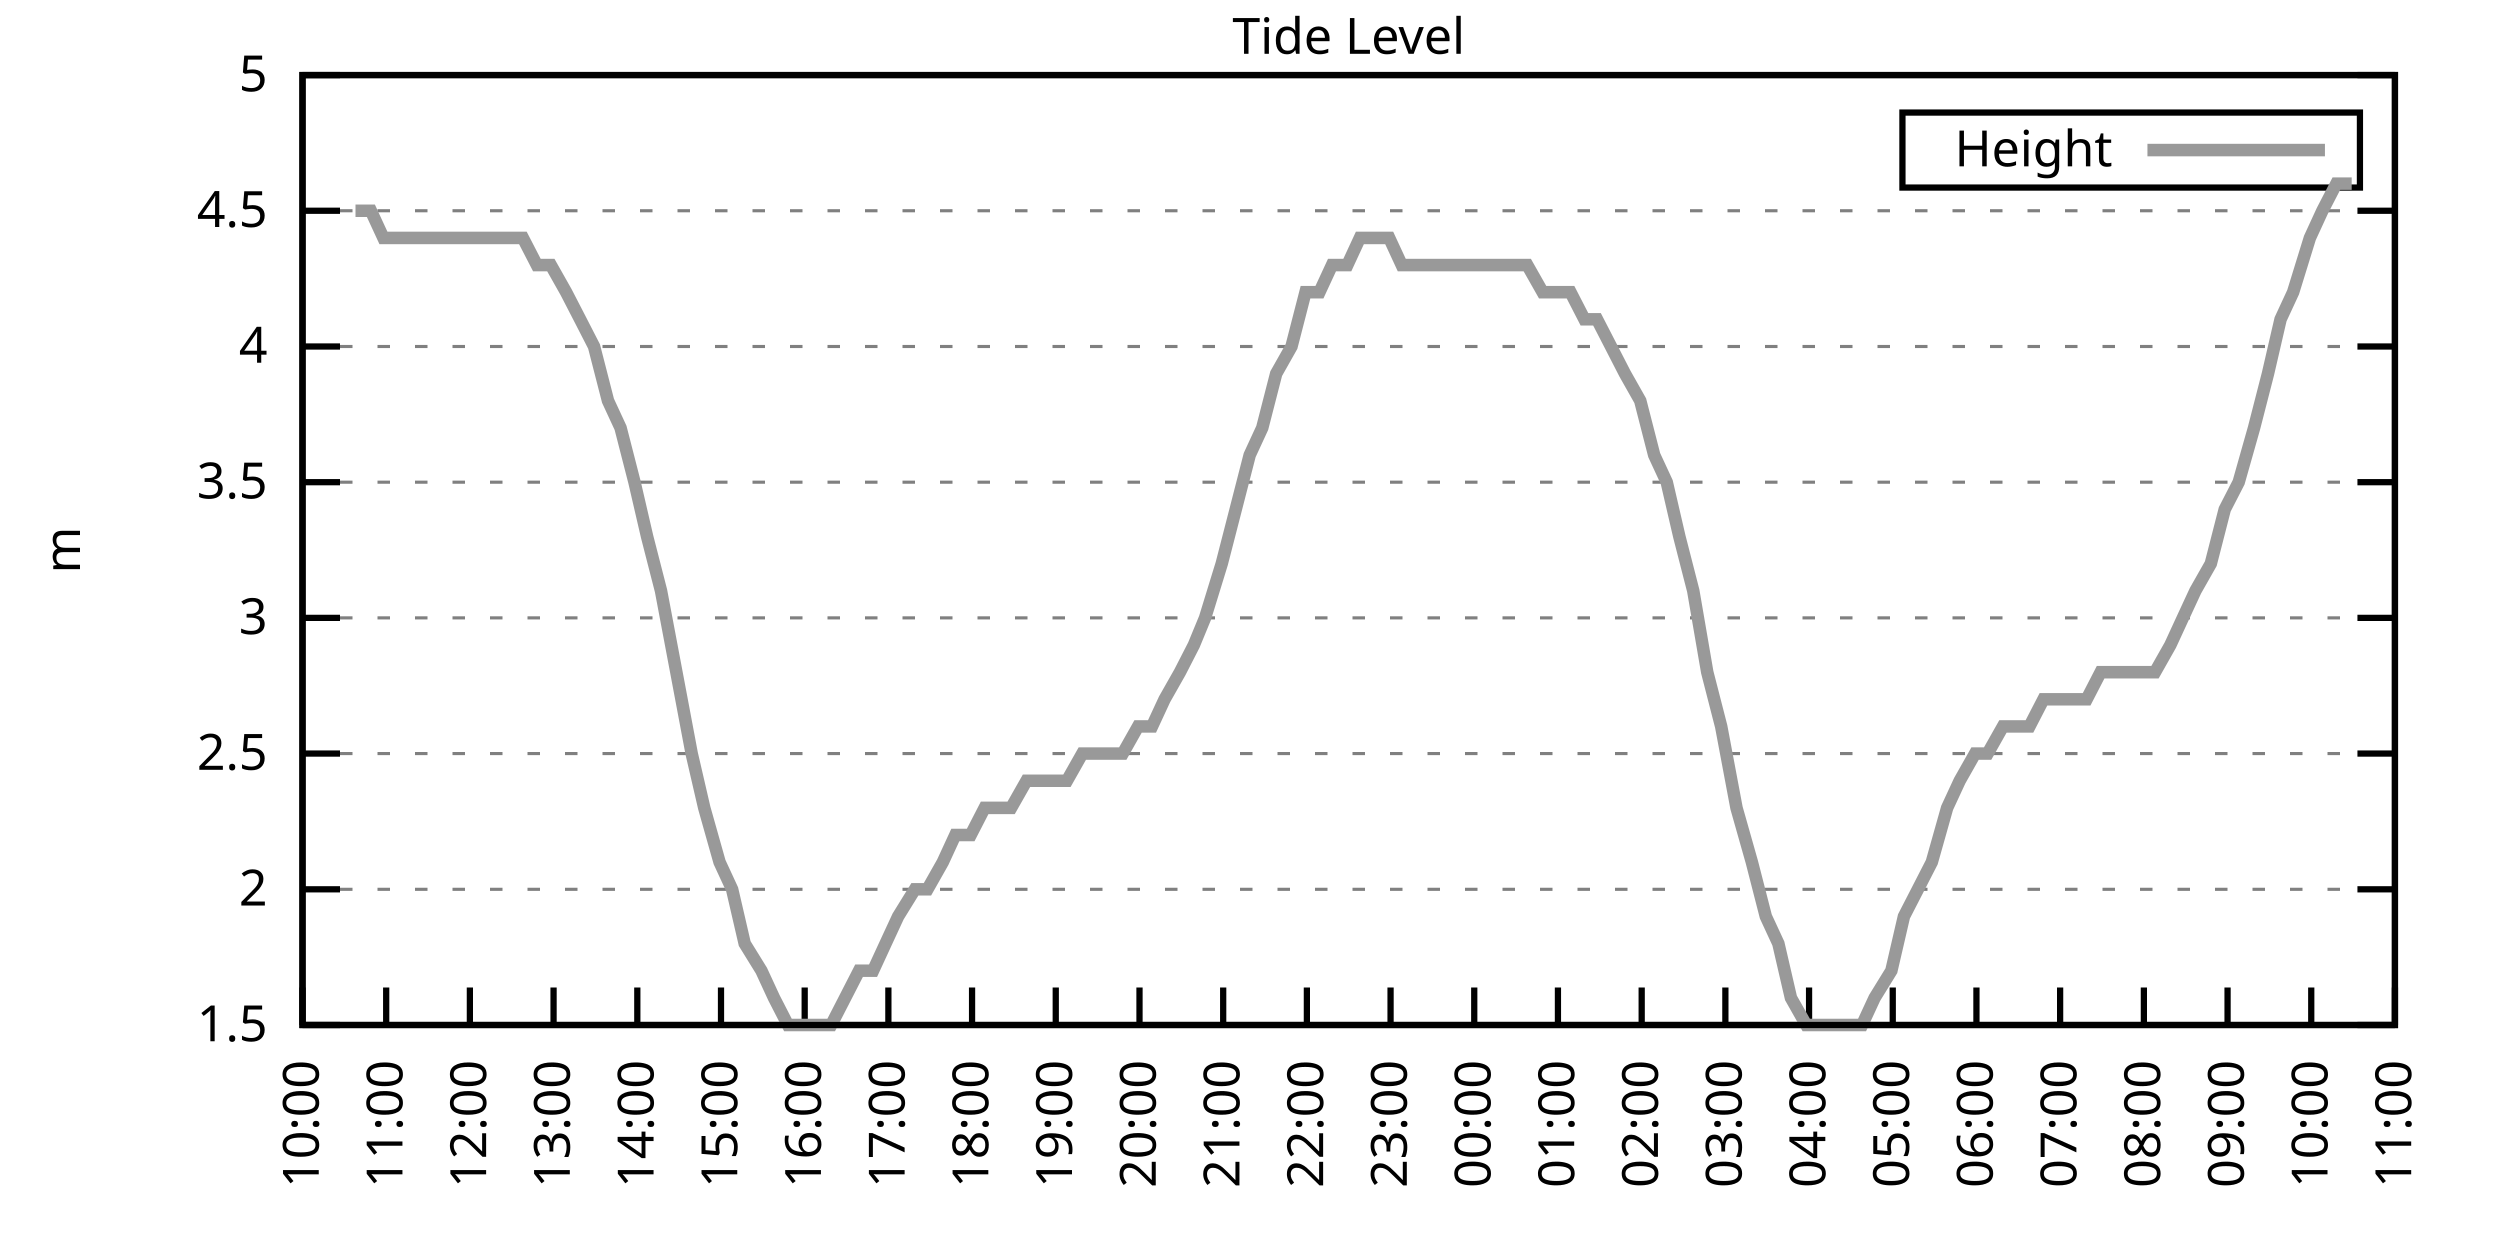
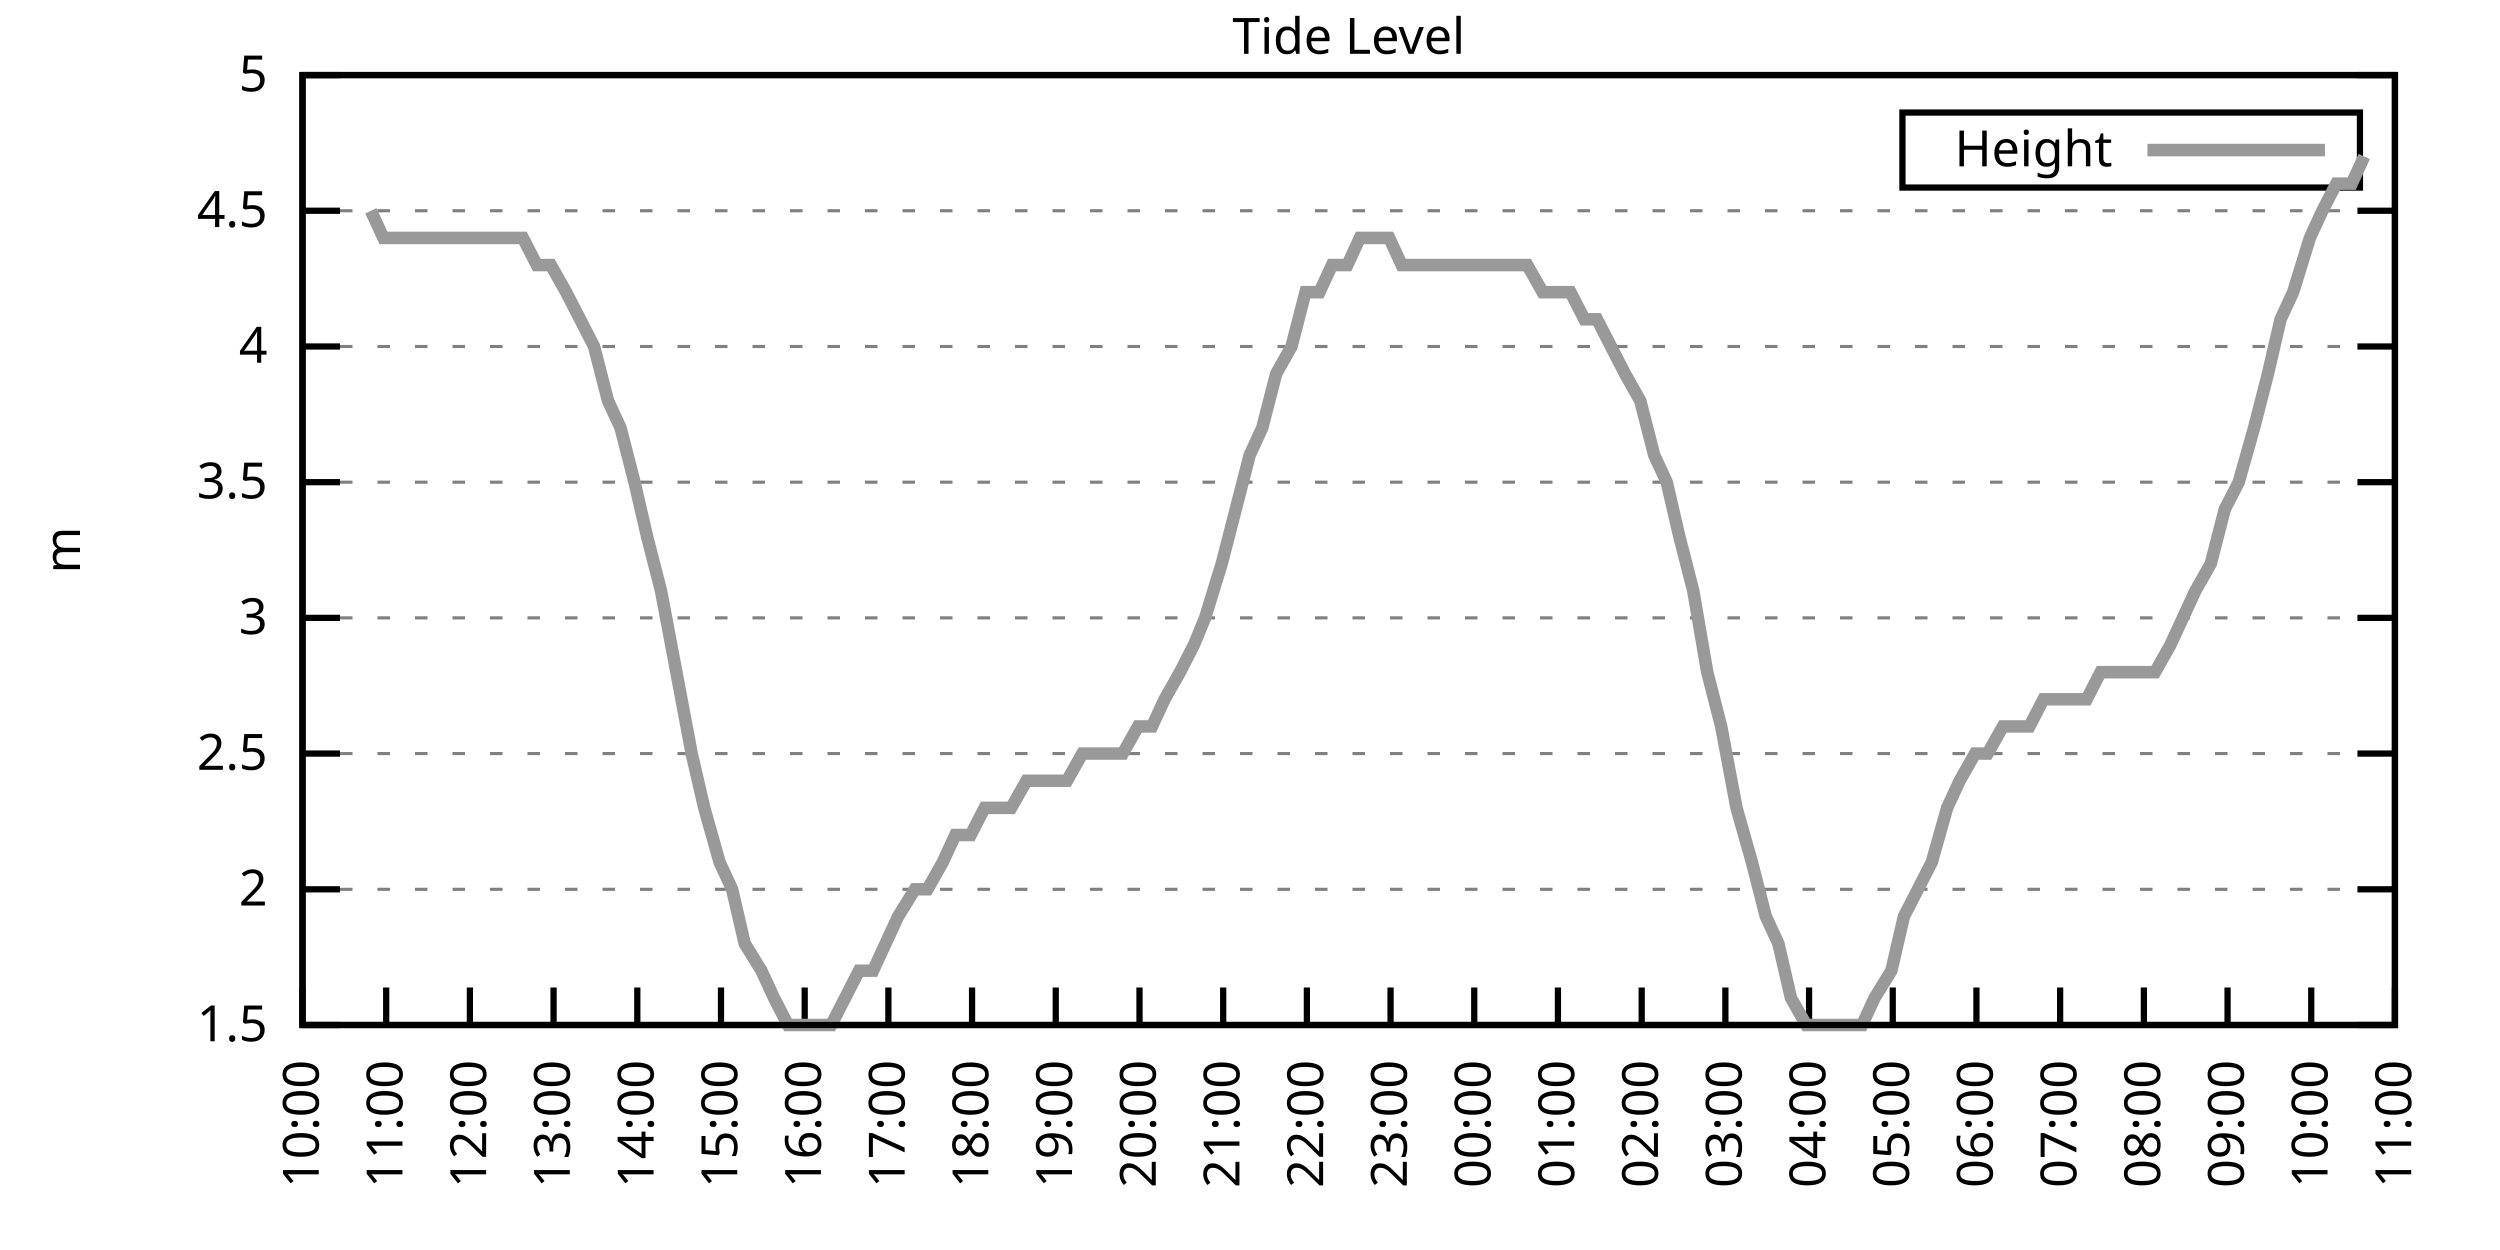
<svg xmlns="http://www.w3.org/2000/svg" xmlns:xlink="http://www.w3.org/1999/xlink" width="400" height="200" viewBox="0 0 400 200">
  <g id="gnuplot_canvas">
    <rect x="0" y="0" width="400" height="200" fill="none" />
    <defs>
      <circle id="gpDot" r="0.5" stroke-width="0.5" stroke="currentColor" />
      <path id="gpPt0" stroke-width="0.333" stroke="currentColor" d="M-1,0 h2 M0,-1 v2" />
      <path id="gpPt1" stroke-width="0.333" stroke="currentColor" d="M-1,-1 L1,1 M1,-1 L-1,1" />
      <path id="gpPt2" stroke-width="0.333" stroke="currentColor" d="M-1,0 L1,0 M0,-1 L0,1 M-1,-1 L1,1 M-1,1 L1,-1" />
      <rect id="gpPt3" stroke-width="0.333" stroke="currentColor" x="-1" y="-1" width="2" height="2" />
      <rect id="gpPt4" stroke-width="0.333" stroke="currentColor" fill="currentColor" x="-1" y="-1" width="2" height="2" />
      <circle id="gpPt5" stroke-width="0.333" stroke="currentColor" cx="0" cy="0" r="1" />
      <use xlink:href="#gpPt5" id="gpPt6" fill="currentColor" stroke="none" />
      <path id="gpPt7" stroke-width="0.333" stroke="currentColor" d="M0,-1.33 L-1.33,0.67 L1.33,0.67 z" />
      <use xlink:href="#gpPt7" id="gpPt8" fill="currentColor" stroke="none" />
      <use xlink:href="#gpPt7" id="gpPt9" stroke="currentColor" transform="rotate(180)" />
      <use xlink:href="#gpPt9" id="gpPt10" fill="currentColor" stroke="none" />
      <use xlink:href="#gpPt3" id="gpPt11" stroke="currentColor" transform="rotate(45)" />
      <use xlink:href="#gpPt11" id="gpPt12" fill="currentColor" stroke="none" />
      <path id="gpPt13" stroke-width="0.333" stroke="currentColor" d="M0,1.330 L1.265,0.411 L0.782,-1.067 L-0.782,-1.076 L-1.265,0.411 z" />
      <use xlink:href="#gpPt13" id="gpPt14" fill="currentColor" stroke="none" />
      <filter id="textbox" filterUnits="objectBoundingBox" x="0" y="0" height="1" width="1">
        <feFlood flood-color="white" flood-opacity="1" result="bgnd" />
        <feComposite in="SourceGraphic" in2="bgnd" operator="atop" />
      </filter>
      <filter id="greybox" filterUnits="objectBoundingBox" x="0" y="0" height="1" width="1">
        <feFlood flood-color="lightgrey" flood-opacity="1" result="grey" />
        <feComposite in="SourceGraphic" in2="grey" operator="atop" />
      </filter>
    </defs>
    <g fill="none" color="white" stroke="currentColor" stroke-width="1.00" stroke-linecap="butt" stroke-linejoin="miter">
</g>
    <g fill="none" color="black" stroke="currentColor" stroke-width="1.00" stroke-linecap="butt" stroke-linejoin="miter">
      <g stroke="none" shape-rendering="crispEdges">
        <polygon fill="rgb(255, 255, 255)" points="48.40,164.00 383.18,164.00 383.18,12.02 48.40,12.02 " />
      </g>
    </g>
    <g fill="none" color="black" stroke="currentColor" stroke-width="1.00" stroke-linecap="butt" stroke-linejoin="miter">
</g>
    <g fill="none" color="black" stroke="black" stroke-width="0.50" stroke-linecap="butt" stroke-linejoin="miter">
</g>
    <g fill="none" color="gray" stroke="currentColor" stroke-width="0.50" stroke-linecap="butt" stroke-linejoin="miter">
      <path stroke="gray" stroke-dasharray="2,4" class="gridline" d="M48.40,164.00 L383.19,164.00  " />
    </g>
    <g fill="none" color="gray" stroke="gray" stroke-width="1.00" stroke-linecap="butt" stroke-linejoin="miter">
</g>
    <g fill="none" color="black" stroke="currentColor" stroke-width="1.00" stroke-linecap="butt" stroke-linejoin="miter">
      <path stroke="black" d="M48.40,164.00 L54.40,164.00 M383.19,164.00 L377.19,164.00  " />
      <g transform="translate(42.80,166.60)" stroke="none" fill="black" font-family="Sans" font-size="8.00" text-anchor="end">
        <text>
          <tspan font-family="Sans"> 1.5</tspan>
        </text>
      </g>
    </g>
    <g fill="none" color="black" stroke="currentColor" stroke-width="1.00" stroke-linecap="butt" stroke-linejoin="miter">
</g>
    <g fill="none" color="black" stroke="black" stroke-width="0.50" stroke-linecap="butt" stroke-linejoin="miter">
</g>
    <g fill="none" color="gray" stroke="currentColor" stroke-width="0.50" stroke-linecap="butt" stroke-linejoin="miter">
      <path stroke="gray" stroke-dasharray="2,4" class="gridline" d="M48.40,142.29 L383.19,142.29  " />
    </g>
    <g fill="none" color="gray" stroke="gray" stroke-width="1.00" stroke-linecap="butt" stroke-linejoin="miter">
</g>
    <g fill="none" color="black" stroke="currentColor" stroke-width="1.00" stroke-linecap="butt" stroke-linejoin="miter">
      <path stroke="black" d="M48.40,142.29 L54.40,142.29 M383.19,142.29 L377.19,142.29  " />
      <g transform="translate(42.80,144.89)" stroke="none" fill="black" font-family="Sans" font-size="8.00" text-anchor="end">
        <text>
          <tspan font-family="Sans"> 2</tspan>
        </text>
      </g>
    </g>
    <g fill="none" color="black" stroke="currentColor" stroke-width="1.00" stroke-linecap="butt" stroke-linejoin="miter">
</g>
    <g fill="none" color="black" stroke="black" stroke-width="0.50" stroke-linecap="butt" stroke-linejoin="miter">
</g>
    <g fill="none" color="gray" stroke="currentColor" stroke-width="0.50" stroke-linecap="butt" stroke-linejoin="miter">
      <path stroke="gray" stroke-dasharray="2,4" class="gridline" d="M48.40,120.57 L383.19,120.57  " />
    </g>
    <g fill="none" color="gray" stroke="gray" stroke-width="1.00" stroke-linecap="butt" stroke-linejoin="miter">
</g>
    <g fill="none" color="black" stroke="currentColor" stroke-width="1.00" stroke-linecap="butt" stroke-linejoin="miter">
      <path stroke="black" d="M48.40,120.57 L54.40,120.57 M383.19,120.57 L377.19,120.57  " />
      <g transform="translate(42.80,123.17)" stroke="none" fill="black" font-family="Sans" font-size="8.00" text-anchor="end">
        <text>
          <tspan font-family="Sans"> 2.5</tspan>
        </text>
      </g>
    </g>
    <g fill="none" color="black" stroke="currentColor" stroke-width="1.00" stroke-linecap="butt" stroke-linejoin="miter">
</g>
    <g fill="none" color="black" stroke="black" stroke-width="0.50" stroke-linecap="butt" stroke-linejoin="miter">
</g>
    <g fill="none" color="gray" stroke="currentColor" stroke-width="0.50" stroke-linecap="butt" stroke-linejoin="miter">
      <path stroke="gray" stroke-dasharray="2,4" class="gridline" d="M48.40,98.86 L383.19,98.86  " />
    </g>
    <g fill="none" color="gray" stroke="gray" stroke-width="1.00" stroke-linecap="butt" stroke-linejoin="miter">
</g>
    <g fill="none" color="black" stroke="currentColor" stroke-width="1.00" stroke-linecap="butt" stroke-linejoin="miter">
      <path stroke="black" d="M48.40,98.86 L54.40,98.86 M383.19,98.86 L377.19,98.86  " />
      <g transform="translate(42.80,101.46)" stroke="none" fill="black" font-family="Sans" font-size="8.00" text-anchor="end">
        <text>
          <tspan font-family="Sans"> 3</tspan>
        </text>
      </g>
    </g>
    <g fill="none" color="black" stroke="currentColor" stroke-width="1.00" stroke-linecap="butt" stroke-linejoin="miter">
</g>
    <g fill="none" color="black" stroke="black" stroke-width="0.50" stroke-linecap="butt" stroke-linejoin="miter">
</g>
    <g fill="none" color="gray" stroke="currentColor" stroke-width="0.50" stroke-linecap="butt" stroke-linejoin="miter">
      <path stroke="gray" stroke-dasharray="2,4" class="gridline" d="M48.40,77.15 L383.19,77.15  " />
    </g>
    <g fill="none" color="gray" stroke="gray" stroke-width="1.00" stroke-linecap="butt" stroke-linejoin="miter">
</g>
    <g fill="none" color="black" stroke="currentColor" stroke-width="1.00" stroke-linecap="butt" stroke-linejoin="miter">
      <path stroke="black" d="M48.40,77.15 L54.40,77.15 M383.19,77.15 L377.19,77.15  " />
      <g transform="translate(42.80,79.75)" stroke="none" fill="black" font-family="Sans" font-size="8.00" text-anchor="end">
        <text>
          <tspan font-family="Sans"> 3.5</tspan>
        </text>
      </g>
    </g>
    <g fill="none" color="black" stroke="currentColor" stroke-width="1.00" stroke-linecap="butt" stroke-linejoin="miter">
</g>
    <g fill="none" color="black" stroke="black" stroke-width="0.50" stroke-linecap="butt" stroke-linejoin="miter">
</g>
    <g fill="none" color="gray" stroke="currentColor" stroke-width="0.50" stroke-linecap="butt" stroke-linejoin="miter">
      <path stroke="gray" stroke-dasharray="2,4" class="gridline" d="M48.40,55.44 L383.19,55.44  " />
    </g>
    <g fill="none" color="gray" stroke="gray" stroke-width="1.00" stroke-linecap="butt" stroke-linejoin="miter">
</g>
    <g fill="none" color="black" stroke="currentColor" stroke-width="1.00" stroke-linecap="butt" stroke-linejoin="miter">
      <path stroke="black" d="M48.40,55.44 L54.40,55.44 M383.19,55.44 L377.19,55.44  " />
      <g transform="translate(42.80,58.04)" stroke="none" fill="black" font-family="Sans" font-size="8.00" text-anchor="end">
        <text>
          <tspan font-family="Sans"> 4</tspan>
        </text>
      </g>
    </g>
    <g fill="none" color="black" stroke="currentColor" stroke-width="1.00" stroke-linecap="butt" stroke-linejoin="miter">
</g>
    <g fill="none" color="black" stroke="black" stroke-width="0.50" stroke-linecap="butt" stroke-linejoin="miter">
</g>
    <g fill="none" color="gray" stroke="currentColor" stroke-width="0.50" stroke-linecap="butt" stroke-linejoin="miter">
      <path stroke="gray" stroke-dasharray="2,4" class="gridline" d="M48.40,33.72 L383.19,33.72  " />
    </g>
    <g fill="none" color="gray" stroke="gray" stroke-width="1.00" stroke-linecap="butt" stroke-linejoin="miter">
</g>
    <g fill="none" color="black" stroke="currentColor" stroke-width="1.00" stroke-linecap="butt" stroke-linejoin="miter">
      <path stroke="black" d="M48.40,33.72 L54.40,33.72 M383.19,33.72 L377.19,33.72  " />
      <g transform="translate(42.80,36.32)" stroke="none" fill="black" font-family="Sans" font-size="8.00" text-anchor="end">
        <text>
          <tspan font-family="Sans"> 4.5</tspan>
        </text>
      </g>
    </g>
    <g fill="none" color="black" stroke="currentColor" stroke-width="1.00" stroke-linecap="butt" stroke-linejoin="miter">
</g>
    <g fill="none" color="black" stroke="black" stroke-width="0.50" stroke-linecap="butt" stroke-linejoin="miter">
</g>
    <g fill="none" color="gray" stroke="currentColor" stroke-width="0.50" stroke-linecap="butt" stroke-linejoin="miter">
      <path stroke="gray" stroke-dasharray="2,4" class="gridline" d="M48.40,12.01 L383.19,12.01  " />
    </g>
    <g fill="none" color="gray" stroke="gray" stroke-width="1.00" stroke-linecap="butt" stroke-linejoin="miter">
</g>
    <g fill="none" color="black" stroke="currentColor" stroke-width="1.00" stroke-linecap="butt" stroke-linejoin="miter">
      <path stroke="black" d="M48.40,12.01 L54.40,12.01 M383.19,12.01 L377.19,12.01  " />
      <g transform="translate(42.80,14.61)" stroke="none" fill="black" font-family="Sans" font-size="8.00" text-anchor="end">
        <text>
          <tspan font-family="Sans"> 5</tspan>
        </text>
      </g>
    </g>
    <g fill="none" color="black" stroke="currentColor" stroke-width="1.00" stroke-linecap="butt" stroke-linejoin="miter">
      <path stroke="black" d="M48.40,164.00 L48.40,158.00  " />
      <g transform="translate(51.00,169.60) rotate(270.00)" stroke="none" fill="black" font-family="Sans" font-size="8.00" text-anchor="end">
        <text>
          <tspan font-family="Sans">10:00</tspan>
        </text>
      </g>
    </g>
    <g fill="none" color="black" stroke="currentColor" stroke-width="1.00" stroke-linecap="butt" stroke-linejoin="miter">
      <path stroke="black" d="M61.79,164.00 L61.79,158.00  " />
      <g transform="translate(64.39,169.60) rotate(270.00)" stroke="none" fill="black" font-family="Sans" font-size="8.00" text-anchor="end">
        <text>
          <tspan font-family="Sans">11:00</tspan>
        </text>
      </g>
    </g>
    <g fill="none" color="black" stroke="currentColor" stroke-width="1.00" stroke-linecap="butt" stroke-linejoin="miter">
      <path stroke="black" d="M75.18,164.00 L75.18,158.00  " />
      <g transform="translate(77.78,169.60) rotate(270.00)" stroke="none" fill="black" font-family="Sans" font-size="8.00" text-anchor="end">
        <text>
          <tspan font-family="Sans">12:00</tspan>
        </text>
      </g>
    </g>
    <g fill="none" color="black" stroke="currentColor" stroke-width="1.00" stroke-linecap="butt" stroke-linejoin="miter">
      <path stroke="black" d="M88.57,164.00 L88.57,158.00  " />
      <g transform="translate(91.17,169.60) rotate(270.00)" stroke="none" fill="black" font-family="Sans" font-size="8.00" text-anchor="end">
        <text>
          <tspan font-family="Sans">13:00</tspan>
        </text>
      </g>
    </g>
    <g fill="none" color="black" stroke="currentColor" stroke-width="1.00" stroke-linecap="butt" stroke-linejoin="miter">
      <path stroke="black" d="M101.97,164.00 L101.97,158.00  " />
      <g transform="translate(104.57,169.60) rotate(270.00)" stroke="none" fill="black" font-family="Sans" font-size="8.00" text-anchor="end">
        <text>
          <tspan font-family="Sans">14:00</tspan>
        </text>
      </g>
    </g>
    <g fill="none" color="black" stroke="currentColor" stroke-width="1.00" stroke-linecap="butt" stroke-linejoin="miter">
      <path stroke="black" d="M115.36,164.00 L115.36,158.00  " />
      <g transform="translate(117.96,169.60) rotate(270.00)" stroke="none" fill="black" font-family="Sans" font-size="8.00" text-anchor="end">
        <text>
          <tspan font-family="Sans">15:00</tspan>
        </text>
      </g>
    </g>
    <g fill="none" color="black" stroke="currentColor" stroke-width="1.00" stroke-linecap="butt" stroke-linejoin="miter">
      <path stroke="black" d="M128.75,164.00 L128.75,158.00  " />
      <g transform="translate(131.35,169.60) rotate(270.00)" stroke="none" fill="black" font-family="Sans" font-size="8.00" text-anchor="end">
        <text>
          <tspan font-family="Sans">16:00</tspan>
        </text>
      </g>
    </g>
    <g fill="none" color="black" stroke="currentColor" stroke-width="1.00" stroke-linecap="butt" stroke-linejoin="miter">
      <path stroke="black" d="M142.14,164.00 L142.14,158.00  " />
      <g transform="translate(144.74,169.60) rotate(270.00)" stroke="none" fill="black" font-family="Sans" font-size="8.00" text-anchor="end">
        <text>
          <tspan font-family="Sans">17:00</tspan>
        </text>
      </g>
    </g>
    <g fill="none" color="black" stroke="currentColor" stroke-width="1.00" stroke-linecap="butt" stroke-linejoin="miter">
      <path stroke="black" d="M155.53,164.00 L155.53,158.00  " />
      <g transform="translate(158.13,169.60) rotate(270.00)" stroke="none" fill="black" font-family="Sans" font-size="8.00" text-anchor="end">
        <text>
          <tspan font-family="Sans">18:00</tspan>
        </text>
      </g>
    </g>
    <g fill="none" color="black" stroke="currentColor" stroke-width="1.00" stroke-linecap="butt" stroke-linejoin="miter">
      <path stroke="black" d="M168.92,164.00 L168.92,158.00  " />
      <g transform="translate(171.52,169.60) rotate(270.00)" stroke="none" fill="black" font-family="Sans" font-size="8.00" text-anchor="end">
        <text>
          <tspan font-family="Sans">19:00</tspan>
        </text>
      </g>
    </g>
    <g fill="none" color="black" stroke="currentColor" stroke-width="1.00" stroke-linecap="butt" stroke-linejoin="miter">
      <path stroke="black" d="M182.32,164.00 L182.32,158.00  " />
      <g transform="translate(184.92,169.60) rotate(270.00)" stroke="none" fill="black" font-family="Sans" font-size="8.00" text-anchor="end">
        <text>
          <tspan font-family="Sans">20:00</tspan>
        </text>
      </g>
    </g>
    <g fill="none" color="black" stroke="currentColor" stroke-width="1.00" stroke-linecap="butt" stroke-linejoin="miter">
      <path stroke="black" d="M195.71,164.00 L195.71,158.00  " />
      <g transform="translate(198.31,169.60) rotate(270.00)" stroke="none" fill="black" font-family="Sans" font-size="8.00" text-anchor="end">
        <text>
          <tspan font-family="Sans">21:00</tspan>
        </text>
      </g>
    </g>
    <g fill="none" color="black" stroke="currentColor" stroke-width="1.00" stroke-linecap="butt" stroke-linejoin="miter">
      <path stroke="black" d="M209.10,164.00 L209.10,158.00  " />
      <g transform="translate(211.70,169.60) rotate(270.00)" stroke="none" fill="black" font-family="Sans" font-size="8.00" text-anchor="end">
        <text>
          <tspan font-family="Sans">22:00</tspan>
        </text>
      </g>
    </g>
    <g fill="none" color="black" stroke="currentColor" stroke-width="1.00" stroke-linecap="butt" stroke-linejoin="miter">
      <path stroke="black" d="M222.49,164.00 L222.49,158.00  " />
      <g transform="translate(225.09,169.60) rotate(270.00)" stroke="none" fill="black" font-family="Sans" font-size="8.00" text-anchor="end">
        <text>
          <tspan font-family="Sans">23:00</tspan>
        </text>
      </g>
    </g>
    <g fill="none" color="black" stroke="currentColor" stroke-width="1.00" stroke-linecap="butt" stroke-linejoin="miter">
      <path stroke="black" d="M235.88,164.00 L235.88,158.00  " />
      <g transform="translate(238.48,169.60) rotate(270.00)" stroke="none" fill="black" font-family="Sans" font-size="8.00" text-anchor="end">
        <text>
          <tspan font-family="Sans">00:00</tspan>
        </text>
      </g>
    </g>
    <g fill="none" color="black" stroke="currentColor" stroke-width="1.00" stroke-linecap="butt" stroke-linejoin="miter">
      <path stroke="black" d="M249.27,164.00 L249.27,158.00  " />
      <g transform="translate(251.87,169.60) rotate(270.00)" stroke="none" fill="black" font-family="Sans" font-size="8.00" text-anchor="end">
        <text>
          <tspan font-family="Sans">01:00</tspan>
        </text>
      </g>
    </g>
    <g fill="none" color="black" stroke="currentColor" stroke-width="1.00" stroke-linecap="butt" stroke-linejoin="miter">
      <path stroke="black" d="M262.67,164.00 L262.67,158.00  " />
      <g transform="translate(265.27,169.60) rotate(270.00)" stroke="none" fill="black" font-family="Sans" font-size="8.00" text-anchor="end">
        <text>
          <tspan font-family="Sans">02:00</tspan>
        </text>
      </g>
    </g>
    <g fill="none" color="black" stroke="currentColor" stroke-width="1.00" stroke-linecap="butt" stroke-linejoin="miter">
      <path stroke="black" d="M276.06,164.00 L276.06,158.00  " />
      <g transform="translate(278.66,169.60) rotate(270.00)" stroke="none" fill="black" font-family="Sans" font-size="8.00" text-anchor="end">
        <text>
          <tspan font-family="Sans">03:00</tspan>
        </text>
      </g>
    </g>
    <g fill="none" color="black" stroke="currentColor" stroke-width="1.00" stroke-linecap="butt" stroke-linejoin="miter">
      <path stroke="black" d="M289.45,164.00 L289.45,158.00  " />
      <g transform="translate(292.05,169.60) rotate(270.00)" stroke="none" fill="black" font-family="Sans" font-size="8.00" text-anchor="end">
        <text>
          <tspan font-family="Sans">04:00</tspan>
        </text>
      </g>
    </g>
    <g fill="none" color="black" stroke="currentColor" stroke-width="1.00" stroke-linecap="butt" stroke-linejoin="miter">
      <path stroke="black" d="M302.84,164.00 L302.84,158.00  " />
      <g transform="translate(305.44,169.60) rotate(270.00)" stroke="none" fill="black" font-family="Sans" font-size="8.00" text-anchor="end">
        <text>
          <tspan font-family="Sans">05:00</tspan>
        </text>
      </g>
    </g>
    <g fill="none" color="black" stroke="currentColor" stroke-width="1.00" stroke-linecap="butt" stroke-linejoin="miter">
      <path stroke="black" d="M316.23,164.00 L316.23,158.00  " />
      <g transform="translate(318.83,169.60) rotate(270.00)" stroke="none" fill="black" font-family="Sans" font-size="8.00" text-anchor="end">
        <text>
          <tspan font-family="Sans">06:00</tspan>
        </text>
      </g>
    </g>
    <g fill="none" color="black" stroke="currentColor" stroke-width="1.00" stroke-linecap="butt" stroke-linejoin="miter">
      <path stroke="black" d="M329.62,164.00 L329.62,158.00  " />
      <g transform="translate(332.22,169.60) rotate(270.00)" stroke="none" fill="black" font-family="Sans" font-size="8.00" text-anchor="end">
        <text>
          <tspan font-family="Sans">07:00</tspan>
        </text>
      </g>
    </g>
    <g fill="none" color="black" stroke="currentColor" stroke-width="1.00" stroke-linecap="butt" stroke-linejoin="miter">
      <path stroke="black" d="M343.02,164.00 L343.02,158.00  " />
      <g transform="translate(345.62,169.60) rotate(270.00)" stroke="none" fill="black" font-family="Sans" font-size="8.00" text-anchor="end">
        <text>
          <tspan font-family="Sans">08:00</tspan>
        </text>
      </g>
    </g>
    <g fill="none" color="black" stroke="currentColor" stroke-width="1.00" stroke-linecap="butt" stroke-linejoin="miter">
      <path stroke="black" d="M356.41,164.00 L356.41,158.00  " />
      <g transform="translate(359.01,169.60) rotate(270.00)" stroke="none" fill="black" font-family="Sans" font-size="8.00" text-anchor="end">
        <text>
          <tspan font-family="Sans">09:00</tspan>
        </text>
      </g>
    </g>
    <g fill="none" color="black" stroke="currentColor" stroke-width="1.00" stroke-linecap="butt" stroke-linejoin="miter">
      <path stroke="black" d="M369.80,164.00 L369.80,158.00  " />
      <g transform="translate(372.40,169.60) rotate(270.00)" stroke="none" fill="black" font-family="Sans" font-size="8.00" text-anchor="end">
        <text>
          <tspan font-family="Sans">10:00</tspan>
        </text>
      </g>
    </g>
    <g fill="none" color="black" stroke="currentColor" stroke-width="1.00" stroke-linecap="butt" stroke-linejoin="miter">
      <path stroke="black" d="M383.19,164.00 L383.19,158.00  " />
      <g transform="translate(385.79,169.60) rotate(270.00)" stroke="none" fill="black" font-family="Sans" font-size="8.00" text-anchor="end">
        <text>
          <tspan font-family="Sans">11:00</tspan>
        </text>
      </g>
    </g>
    <g fill="none" color="black" stroke="currentColor" stroke-width="1.00" stroke-linecap="butt" stroke-linejoin="miter">
</g>
    <g fill="none" color="black" stroke="currentColor" stroke-width="1.00" stroke-linecap="butt" stroke-linejoin="miter">
      <path stroke="black" d="M48.40,12.01 L48.40,164.00 L383.19,164.00 L383.19,12.01 L48.40,12.01 Z  " />
    </g>
    <g fill="none" color="black" stroke="currentColor" stroke-width="1.00" stroke-linecap="butt" stroke-linejoin="miter">
</g>
    <g fill="none" color="black" stroke="currentColor" stroke-width="1.00" stroke-linecap="butt" stroke-linejoin="miter">
      <path stroke="black" d="M304.39,30.01 L304.39,18.01 L377.59,18.01 L377.59,30.01 L304.39,30.01 Z  " />
    </g>
    <g id="Tide_level_plot_1">
      <g fill="none" color="white" stroke="black" stroke-width="2.00" stroke-linecap="butt" stroke-linejoin="miter">
</g>
      <g fill="none" color="black" stroke="currentColor" stroke-width="2.00" stroke-linecap="butt" stroke-linejoin="miter">
        <g transform="translate(337.99,26.61)" stroke="none" fill="black" font-family="Sans" font-size="8.00" text-anchor="end">
          <text>
            <tspan font-family="Sans">Height</tspan>
          </text>
        </g>
      </g>
      <g fill="none" color="black" stroke="currentColor" stroke-width="2.00" stroke-linecap="butt" stroke-linejoin="miter">
-         <path stroke="rgb(153, 153, 153)" d="M343.59,24.01 L371.99,24.01 M56.88,33.72 L59.34,33.72 L61.35,38.07 L63.80,38.07 L65.81,38.07 L68.26,38.07   L70.27,38.07 L72.28,38.07 L74.51,38.07 L77.19,38.07 L79.42,38.07 L81.43,38.07 L83.66,38.07 L85.90,42.41   L88.13,42.41 L90.58,46.75 L92.82,51.09 L95.05,55.44 L97.28,64.12 L99.29,68.46 L101.52,77.15 L103.53,85.83   L105.76,94.52 L108.22,107.55 L110.67,120.57 L112.68,129.26 L115.13,137.94 L117.14,142.29 L119.15,150.97 L121.83,155.31   L123.84,159.66 L126.07,164.00 L128.53,164.00 L130.76,164.00 L132.99,164.00 L135.22,159.66 L137.45,155.31 L139.69,155.31   L141.69,150.97 L143.70,146.63 L146.38,142.29 L148.39,142.29 L150.85,137.94 L152.85,133.60 L155.31,133.60 L157.54,129.26   L159.77,129.26 L161.78,129.26 L164.24,124.92 L166.25,124.92 L168.25,124.92 L170.71,124.92 L173.17,120.57 L174.95,120.57   L177.63,120.57 L179.64,120.57 L182.09,116.23 L184.32,116.23 L186.33,111.89 L188.79,107.55 L191.02,103.20 L192.81,98.86   L195.48,90.18 L197.72,81.49 L199.95,72.81 L201.96,68.46 L204.19,59.78 L206.64,55.44 L208.88,46.75 L211.11,46.75   L213.12,42.41 L215.57,42.41 L217.58,38.07 L219.81,38.07 L222.27,38.07 L224.28,42.41 L226.29,42.41 L228.74,42.41   L230.75,42.41 L233.20,42.41 L235.21,42.41 L237.89,42.41 L239.90,42.41 L242.36,42.41 L244.36,42.41 L246.82,46.75   L248.38,46.75 L251.28,46.75 L253.51,51.09 L255.52,51.09 L257.76,55.44 L259.99,59.78 L262.44,64.12 L264.67,72.81   L266.68,77.15 L268.69,85.83 L270.92,94.52 L273.16,107.55 L275.39,116.23 L277.84,129.26 L280.30,137.94 L282.53,146.63   L284.54,150.97 L286.55,159.66 L289.00,164.00 L291.23,164.00 L293.69,164.00 L295.92,164.00 L297.93,164.00 L299.94,159.66   L302.62,155.31 L304.63,146.63 L306.86,142.29 L309.09,137.94 L311.54,129.26 L313.55,124.92 L316.01,120.57 L318.02,120.57   L320.47,116.23 L322.70,116.23 L324.71,116.23 L326.95,111.89 L329.18,111.89 L331.41,111.89 L333.86,111.89 L336.10,107.55   L338.10,107.55 L340.56,107.55 L342.57,107.55 L344.80,107.55 L347.26,103.20 L349.26,98.86 L351.27,94.52 L353.73,90.18   L355.96,81.49 L358.19,77.15 L360.65,68.46 L362.88,59.78 L364.89,51.09 L366.90,46.75 L369.58,38.07 L371.58,33.72   L373.82,29.38 L376.27,29.38  " />
+         <path stroke="rgb(153, 153, 153)" d="M343.59,24.01 L371.99,24.01 M59.34,33.72 L61.35,38.07 L63.80,38.07 L65.81,38.07 L68.26,38.07 L70.27,38.07   L72.28,38.07 L74.51,38.07 L77.19,38.07 L79.42,38.07 L81.43,38.07 L83.66,38.07 L85.90,42.41 L88.13,42.41   L90.58,46.75 L92.82,51.09 L95.05,55.44 L97.28,64.12 L99.29,68.46 L101.52,77.15 L103.53,85.83 L105.76,94.52   L108.22,107.55 L110.67,120.57 L112.68,129.26 L115.13,137.94 L117.14,142.29 L119.15,150.97 L121.83,155.31 L123.84,159.66   L126.07,164.00 L128.53,164.00 L130.76,164.00 L132.99,164.00 L135.22,159.66 L137.45,155.31 L139.69,155.31 L141.69,150.97   L143.70,146.63 L146.38,142.29 L148.39,142.29 L150.85,137.94 L152.85,133.60 L155.31,133.60 L157.54,129.26 L159.77,129.26   L161.78,129.26 L164.24,124.92 L166.25,124.92 L168.25,124.92 L170.71,124.92 L173.17,120.57 L174.95,120.57 L177.63,120.57   L179.64,120.57 L182.09,116.23 L184.32,116.23 L186.33,111.89 L188.79,107.55 L191.02,103.20 L192.81,98.86 L195.48,90.18   L197.72,81.49 L199.95,72.81 L201.96,68.46 L204.19,59.78 L206.64,55.44 L208.88,46.75 L211.11,46.75 L213.12,42.41   L215.57,42.41 L217.58,38.07 L219.81,38.07 L222.27,38.07 L224.28,42.41 L226.29,42.41 L228.74,42.41 L230.75,42.41   L233.20,42.41 L235.21,42.41 L237.89,42.41 L239.90,42.41 L242.36,42.41 L244.36,42.41 L246.82,46.75 L248.38,46.75   L251.28,46.75 L253.51,51.09 L255.52,51.09 L257.76,55.44 L259.99,59.78 L262.44,64.12 L264.67,72.81 L266.68,77.15   L268.69,85.83 L270.92,94.52 L273.16,107.55 L275.39,116.23 L277.84,129.26 L280.30,137.94 L282.53,146.63 L284.54,150.97   L286.55,159.66 L289.00,164.00 L291.23,164.00 L293.69,164.00 L295.92,164.00 L297.93,164.00 L299.94,159.66 L302.62,155.31   L304.63,146.63 L306.86,142.29 L309.09,137.94 L311.54,129.26 L313.55,124.92 L316.01,120.57 L318.02,120.57 L320.47,116.23   L322.70,116.23 L324.71,116.23 L326.95,111.89 L329.18,111.89 L331.41,111.89 L333.86,111.89 L336.10,107.55 L338.10,107.55   L340.56,107.55 L342.57,107.55 L344.80,107.55 L347.26,103.20 L349.26,98.86 L351.27,94.52 L353.73,90.18 L355.96,81.49   L358.19,77.15 L360.65,68.46 L362.88,59.78 L364.89,51.09 L366.90,46.75 L369.58,38.07 L371.58,33.72 L373.82,29.38   L376.27,29.38 L378.28,25.04  " />
      </g>
    </g>
    <g fill="none" color="black" stroke="currentColor" stroke-width="2.00" stroke-linecap="butt" stroke-linejoin="miter">
</g>
    <g fill="none" color="black" stroke="black" stroke-width="1.00" stroke-linecap="butt" stroke-linejoin="miter">
</g>
    <g fill="none" color="black" stroke="currentColor" stroke-width="1.00" stroke-linecap="butt" stroke-linejoin="miter">
      <path stroke="black" d="M48.40,12.01 L48.40,164.00 L383.19,164.00 L383.19,12.01 L48.40,12.01 Z  " />
      <g transform="translate(12.80,88.01) rotate(270.00)" stroke="none" fill="black" font-family="Sans" font-size="8.00" text-anchor="middle">
        <text>
          <tspan font-family="Sans">m</tspan>
        </text>
      </g>
    </g>
    <g fill="none" color="black" stroke="currentColor" stroke-width="1.00" stroke-linecap="butt" stroke-linejoin="miter">
</g>
    <g fill="none" color="black" stroke="currentColor" stroke-width="1.00" stroke-linecap="butt" stroke-linejoin="miter">
      <g transform="translate(215.79,8.61)" stroke="none" fill="black" font-family="Sans" font-size="8.00" text-anchor="middle">
        <text>
          <tspan font-family="Sans">Tide Level</tspan>
        </text>
      </g>
    </g>
    <g fill="none" color="black" stroke="currentColor" stroke-width="1.00" stroke-linecap="butt" stroke-linejoin="miter">
</g>
  </g>
</svg>
